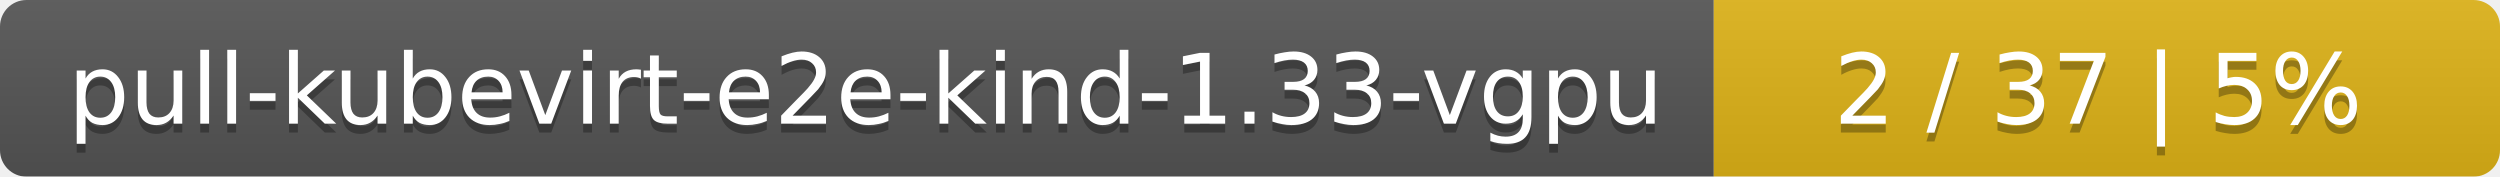
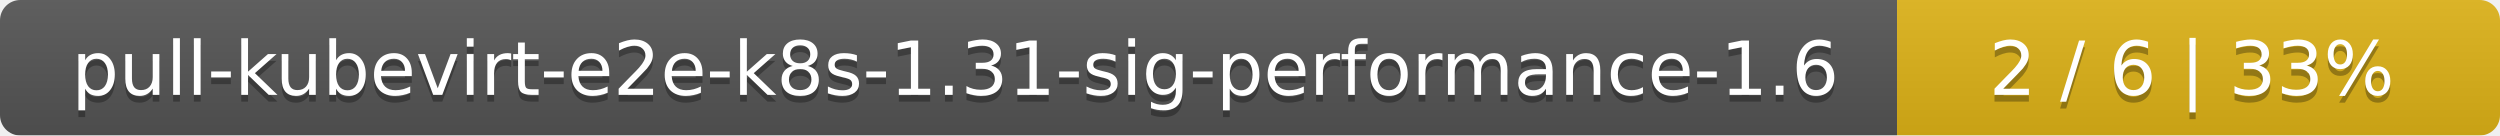
- <svg xmlns="http://www.w3.org/2000/svg" width="283" height="20">
+ <svg xmlns="http://www.w3.org/2000/svg" width="369" height="20">
  <linearGradient id="smooth" x2="0" y2="100%">
    <stop offset="0" stop-color="#bbb" stop-opacity=".1" />
    <stop offset="1" stop-opacity=".1" />
  </linearGradient>
  <mask id="round">
-     <rect width="283" height="20" rx="3" fill="#fff" />
+     <rect width="369" height="20" rx="3" fill="#fff" />
  </mask>
  <g mask="url(#round)">
-     <rect width="194" height="20" fill="#555" />
-     <rect x="194" width="89" height="20" fill="#dfb317" />
-     <rect width="283" height="20" fill="url(#smooth)" />
+     <rect width="280" height="20" fill="#555" />
+     <rect x="280" width="89" height="20" fill="#dfb317" />
+     <rect width="369" height="20" fill="url(#smooth)" />
  </g>
  <g fill="#fff" text-anchor="middle" font-family="DejaVu Sans,Verdana,Geneva,sans-serif" font-size="11">
-     <text x="98" y="15" fill="#010101" fill-opacity=".3">pull-kubevirt-e2e-kind-1.33-vgpu</text>
-     <text x="98" y="14">pull-kubevirt-e2e-kind-1.33-vgpu</text>
-     <text x="237.5" y="15" fill="#010101" fill-opacity=".3">2 / 37    |    5%</text>
-     <text x="237.5" y="14">2 / 37    |    5%</text>
+     <text x="141" y="15" fill="#010101" fill-opacity=".3">pull-kubevirt-e2e-k8s-1.31-sig-performance-1.6</text>
+     <text x="141" y="14">pull-kubevirt-e2e-k8s-1.31-sig-performance-1.6</text>
+     <text x="323.5" y="15" fill="#010101" fill-opacity=".3">2 / 6    |    33%</text>
+     <text x="323.5" y="14">2 / 6    |    33%</text>
  </g>
</svg>
